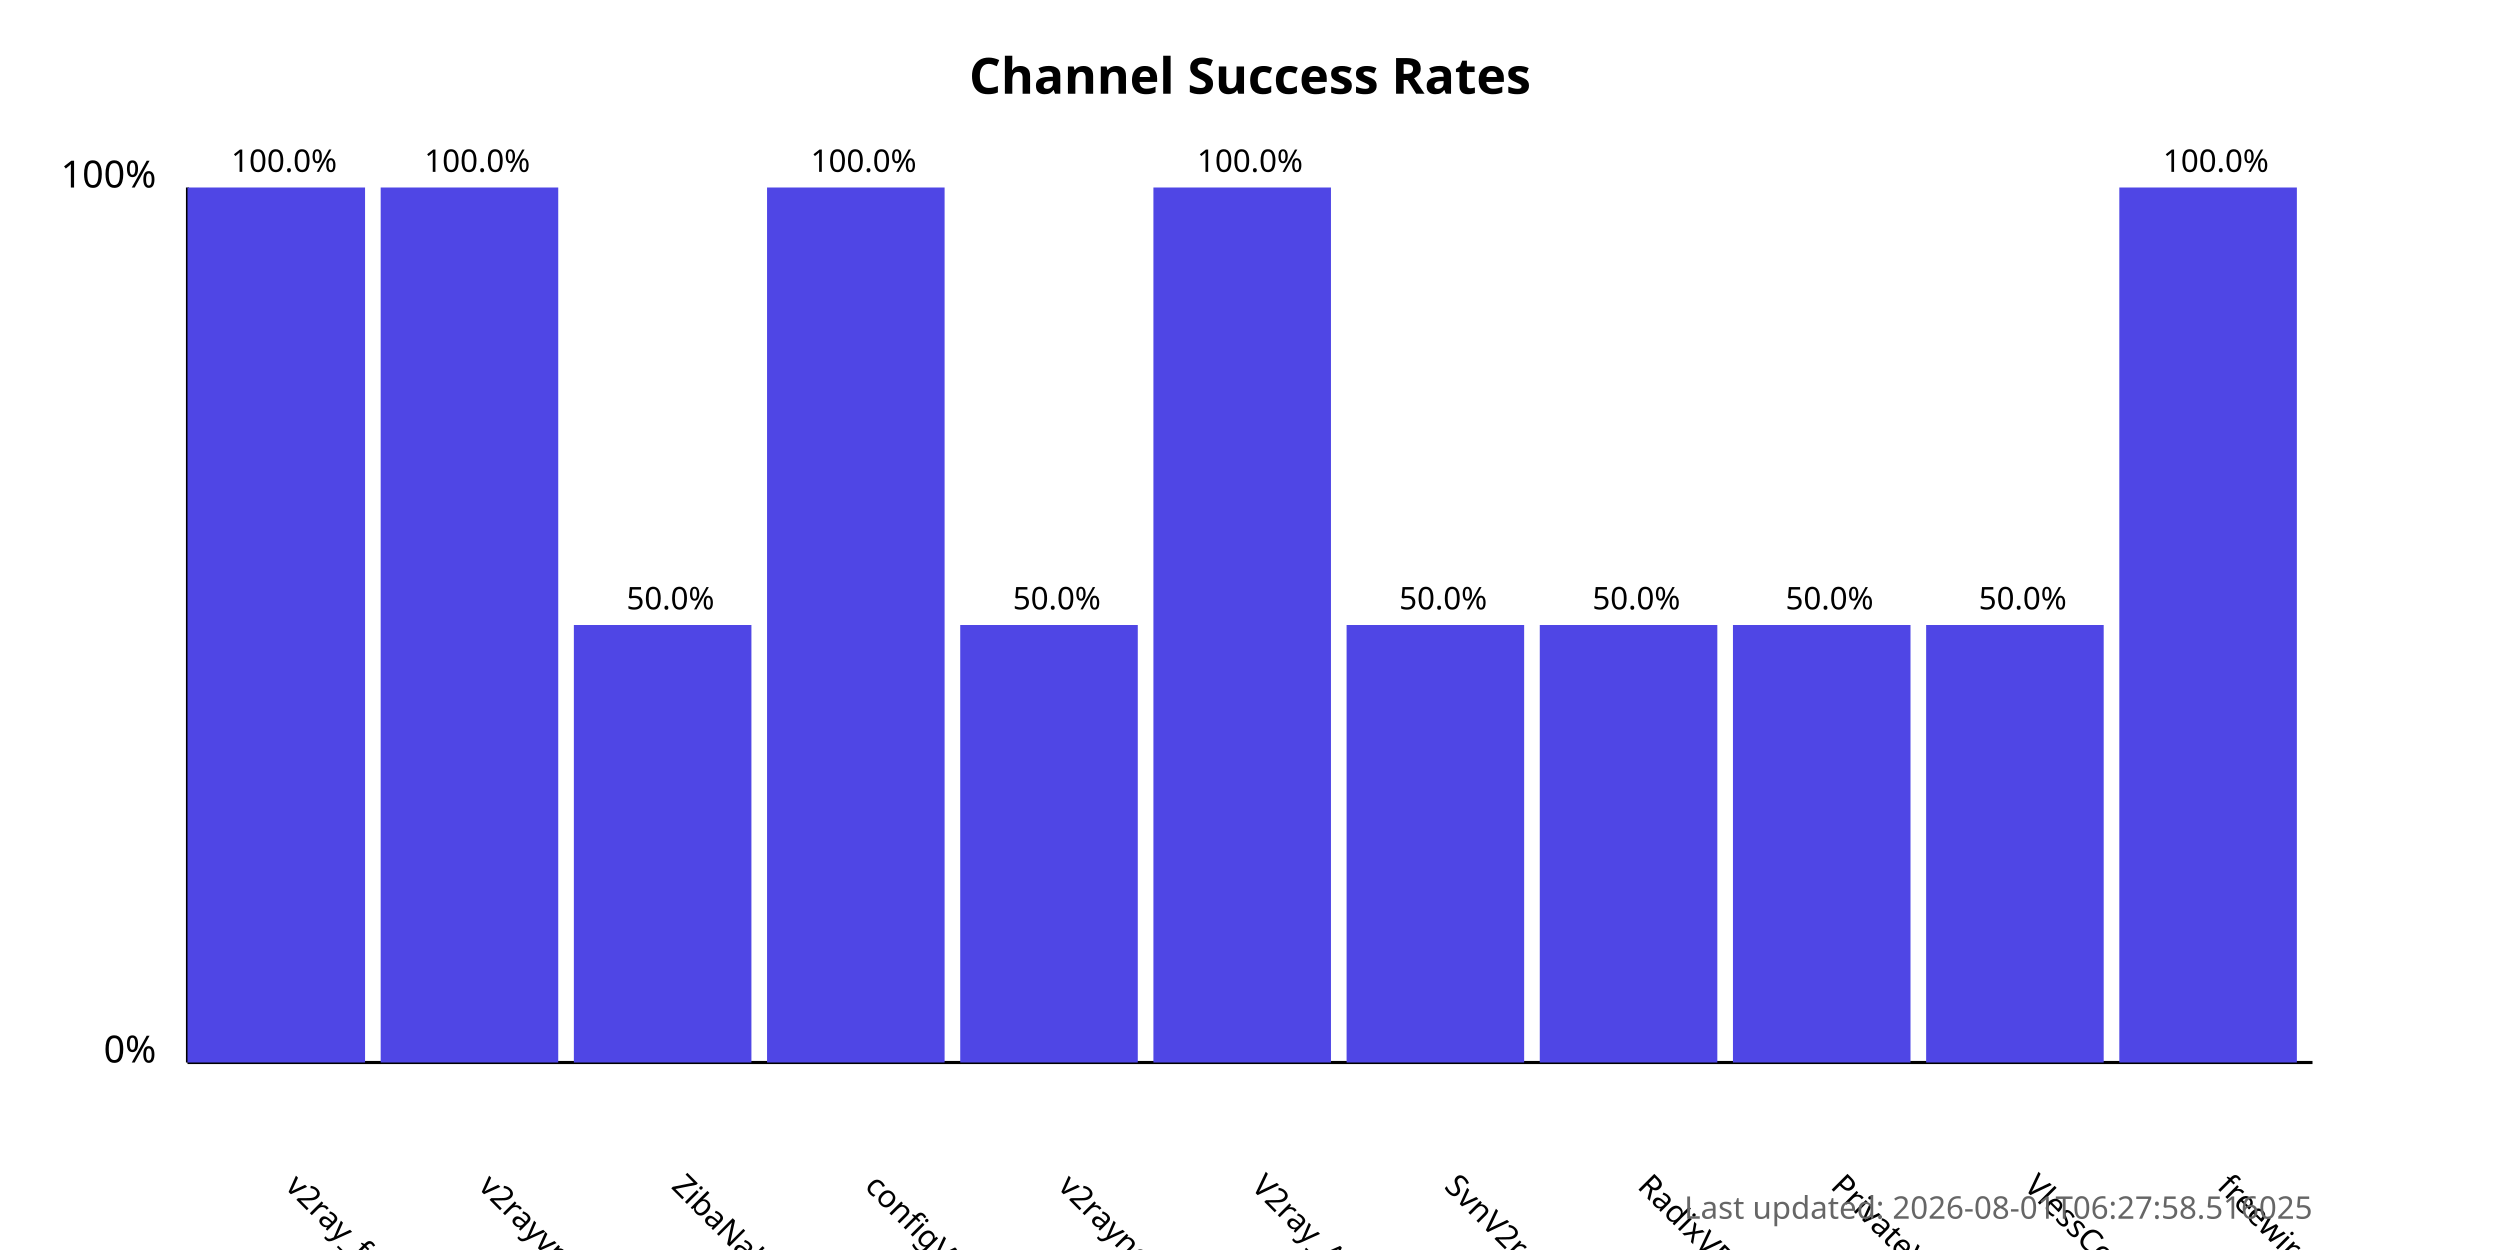
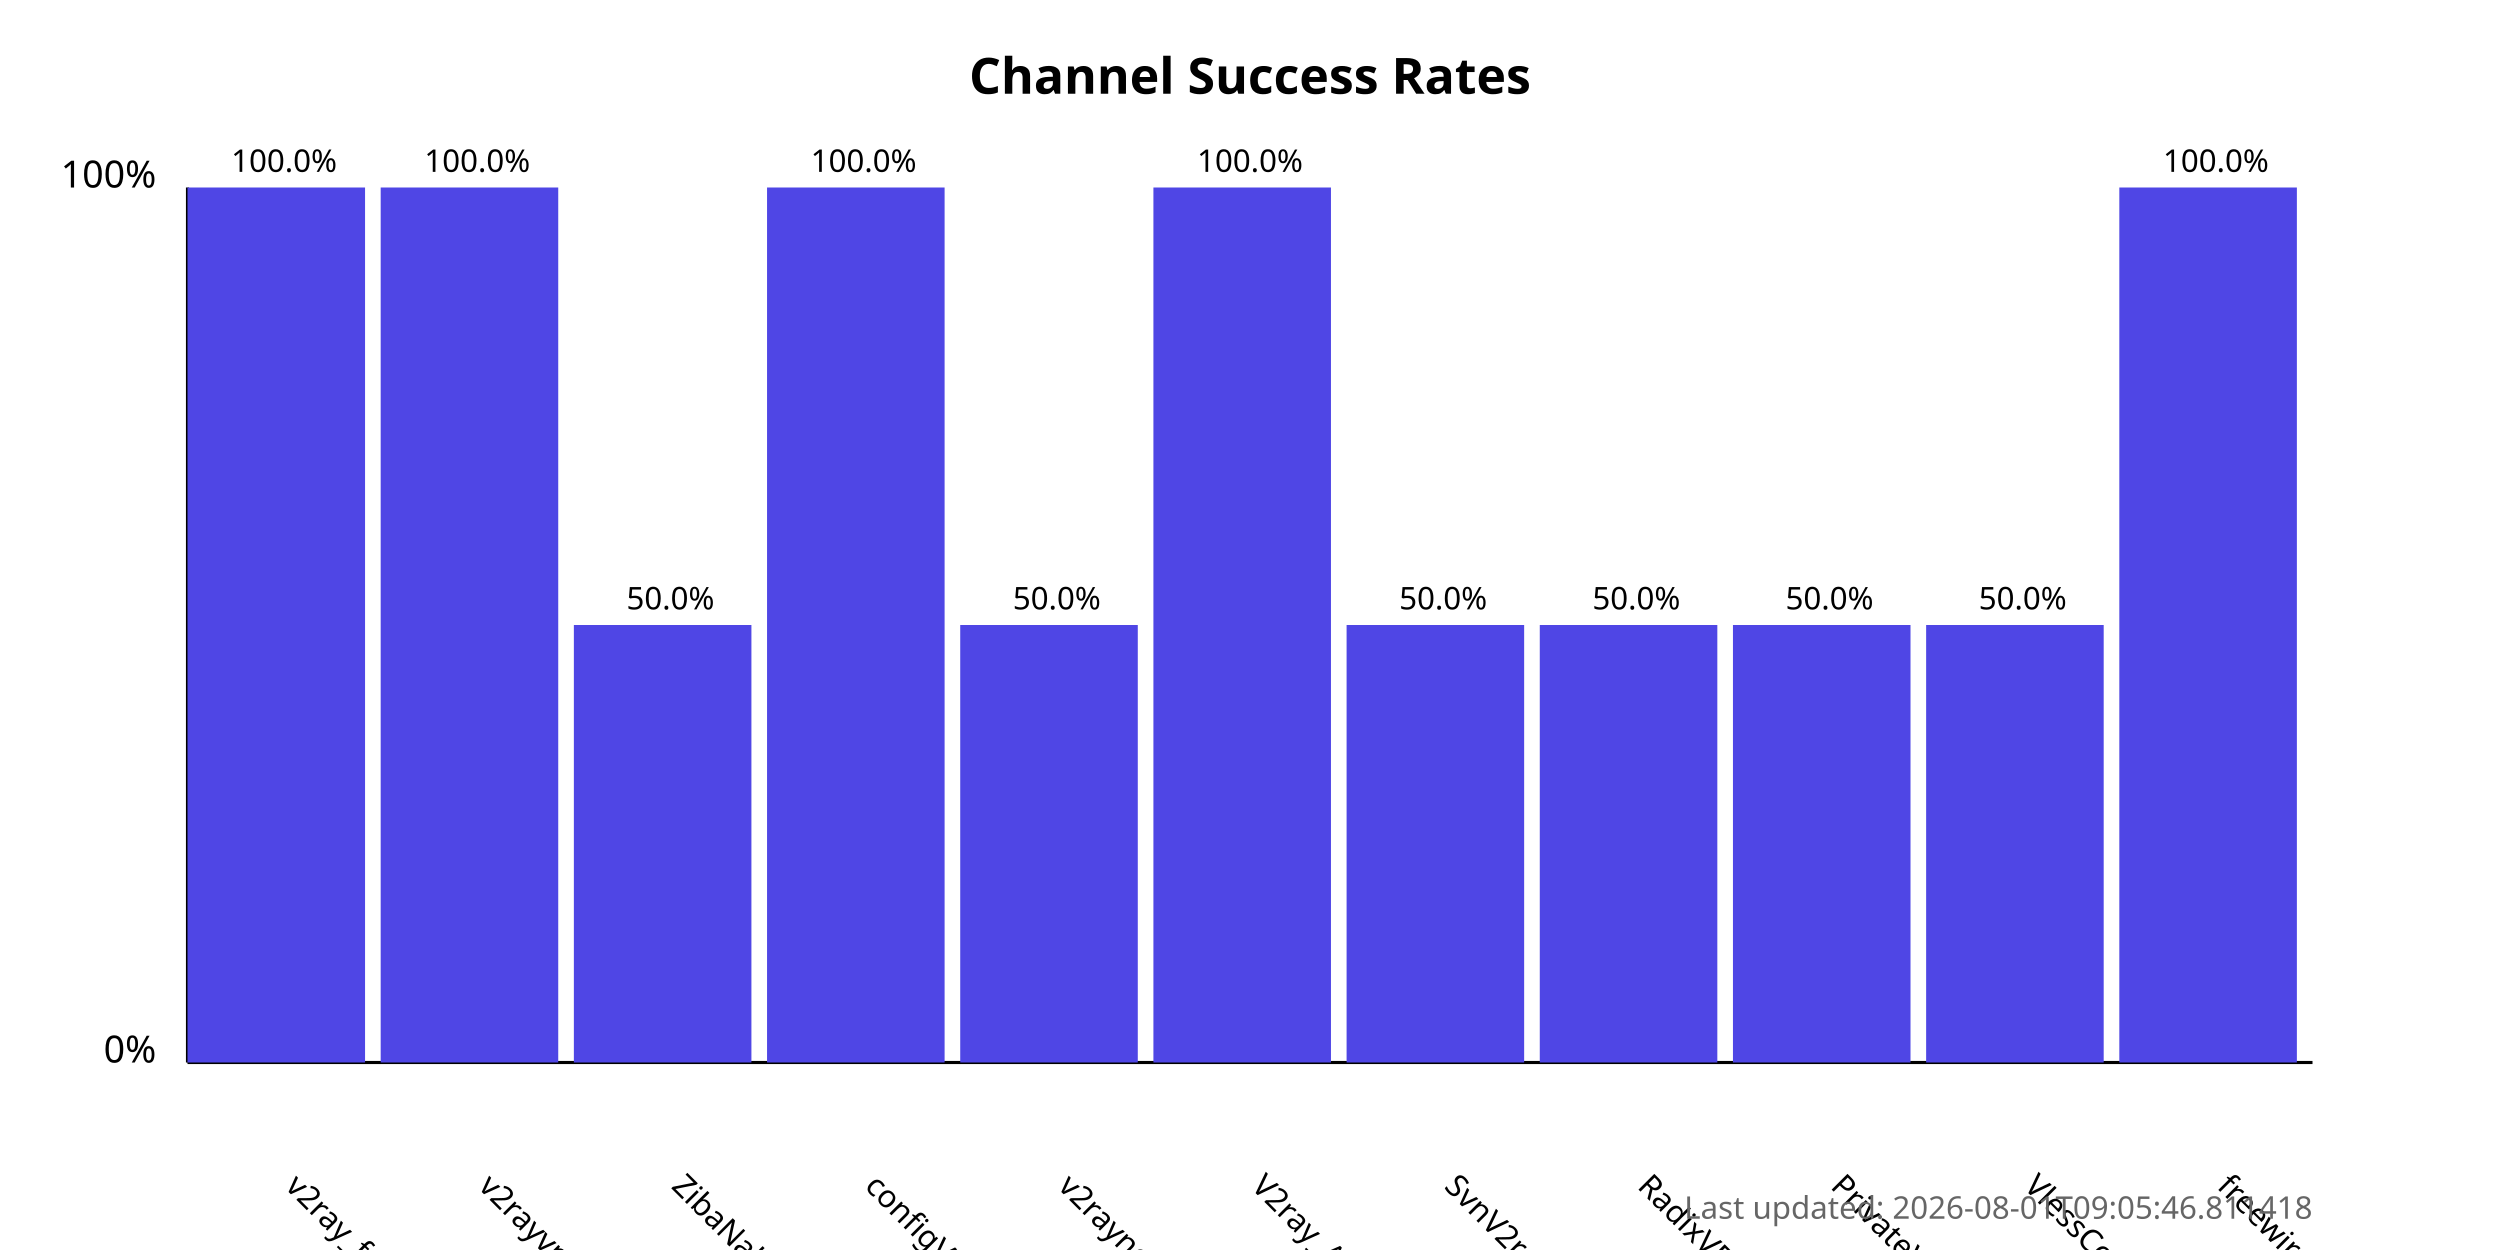
<svg xmlns="http://www.w3.org/2000/svg" width="800" height="400">
  <style>
            .chart-title { font: bold 16px sans-serif; }
            .axis-label { font: 12px sans-serif; }
            .tick-label { font: 10px sans-serif; }
            .bar { fill: #4f46e5; }
            .bar:hover { fill: #6366f1; }
            .timestamp { font: 10px sans-serif; fill: #666; }
        </style>
  <text x="400.0" y="30" text-anchor="middle" class="chart-title">
            Channel Success Rates
        </text>
  <line x1="60" y1="340" x2="60" y2="60" stroke="black" stroke-width="1" />
  <line x1="60" y1="340" x2="740" y2="340" stroke="black" stroke-width="1" />
  <text x="50" y="340" text-anchor="end" class="axis-label">0%</text>
  <text x="50" y="60" text-anchor="end" class="axis-label">100%</text>
  <g>
    <rect x="60" y="60.0" width="56.818" height="280.0" class="bar" />
    <text x="90.909" y="380" transform="rotate(45, 90.90909, 380)" text-anchor="start" class="tick-label">
                v2ray_free_conf
            </text>
    <text x="90.909" y="55.0" text-anchor="middle" class="tick-label">
                100.0%
            </text>
  </g>
  <g>
    <rect x="121.818" y="60.0" width="56.818" height="280.0" class="bar" />
    <text x="152.727" y="380" transform="rotate(45, 152.7273, 380)" text-anchor="start" class="tick-label">
                v2rayvpno
            </text>
    <text x="152.727" y="55.0" text-anchor="middle" class="tick-label">
                100.0%
            </text>
  </g>
  <g>
    <rect x="183.636" y="200.0" width="56.818" height="140.0" class="bar" />
    <text x="214.545" y="380" transform="rotate(45, 214.5455, 380)" text-anchor="start" class="tick-label">
                ZibaNabz
            </text>
    <text x="214.545" y="195.0" text-anchor="middle" class="tick-label">
                50.0%
            </text>
  </g>
  <g>
    <rect x="245.455" y="60.0" width="56.818" height="280.0" class="bar" />
    <text x="276.364" y="380" transform="rotate(45, 276.3636, 380)" text-anchor="start" class="tick-label">
                configV2rayForFree
            </text>
    <text x="276.364" y="55.0" text-anchor="middle" class="tick-label">
                100.0%
            </text>
  </g>
  <g>
    <rect x="307.273" y="200.0" width="56.818" height="140.0" class="bar" />
    <text x="338.182" y="380" transform="rotate(45, 338.1818, 380)" text-anchor="start" class="tick-label">
                v2rayngvpn
            </text>
    <text x="338.182" y="195.0" text-anchor="middle" class="tick-label">
                50.0%
            </text>
  </g>
  <g>
    <rect x="369.091" y="60.0" width="56.818" height="280.0" class="bar" />
    <text x="400.0" y="380" transform="rotate(45, 400.0, 380)" text-anchor="start" class="tick-label">
                V2ray_Alpha
            </text>
    <text x="400.0" y="55.0" text-anchor="middle" class="tick-label">
                100.0%
            </text>
  </g>
  <g>
    <rect x="430.909" y="200.0" width="56.818" height="140.0" class="bar" />
    <text x="461.818" y="380" transform="rotate(45, 461.8182, 380)" text-anchor="start" class="tick-label">
                SvnV2ray
            </text>
    <text x="461.818" y="195.0" text-anchor="middle" class="tick-label">
                50.0%
            </text>
  </g>
  <g>
    <rect x="492.727" y="200.0" width="56.818" height="140.0" class="bar" />
    <text x="523.636" y="380" transform="rotate(45, 523.6364, 380)" text-anchor="start" class="tick-label">
                RadixVPN
            </text>
    <text x="523.636" y="195.0" text-anchor="middle" class="tick-label">
                50.0%
            </text>
  </g>
  <g>
    <rect x="554.545" y="200.0" width="56.818" height="140.0" class="bar" />
    <text x="585.455" y="380" transform="rotate(45, 585.4545, 380)" text-anchor="start" class="tick-label">
                PrivateVPNs
            </text>
    <text x="585.455" y="195.0" text-anchor="middle" class="tick-label">
                50.0%
            </text>
  </g>
  <g>
    <rect x="616.364" y="200.0" width="56.818" height="140.0" class="bar" />
    <text x="647.273" y="380" transform="rotate(45, 647.2727, 380)" text-anchor="start" class="tick-label">
                VlessConfig
            </text>
    <text x="647.273" y="195.0" text-anchor="middle" class="tick-label">
                50.0%
            </text>
  </g>
  <g>
    <rect x="678.182" y="60.0" width="56.818" height="280.0" class="bar" />
    <text x="709.091" y="380" transform="rotate(45, 709.0909, 380)" text-anchor="start" class="tick-label">
                freewireguard
            </text>
    <text x="709.091" y="55.0" text-anchor="middle" class="tick-label">
                100.0%
            </text>
  </g>
  <text x="740" y="390" text-anchor="end" class="timestamp">
-             Last updated: 2026-08-01T06:27:58.516025
+             Last updated: 2026-08-01T09:05:46.811418
        </text>
</svg>
